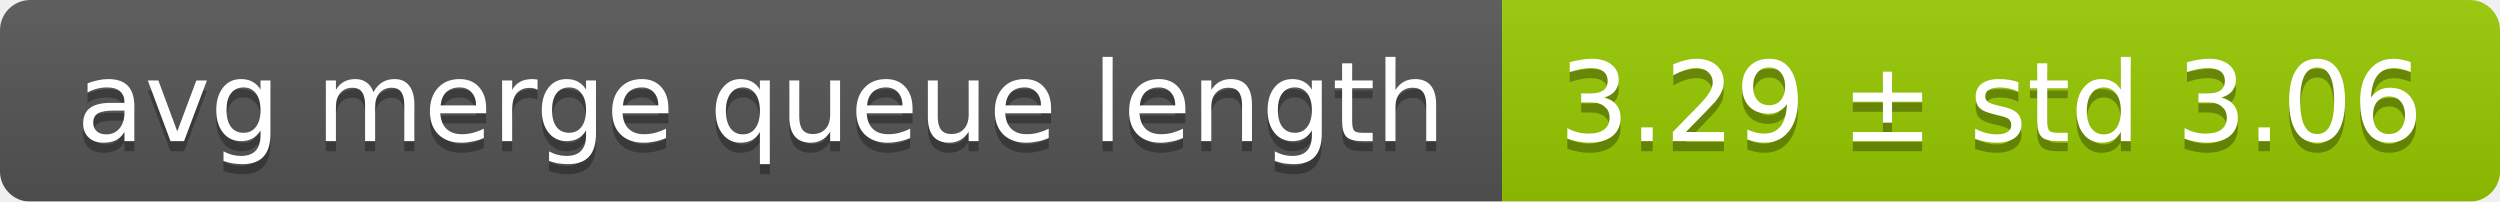
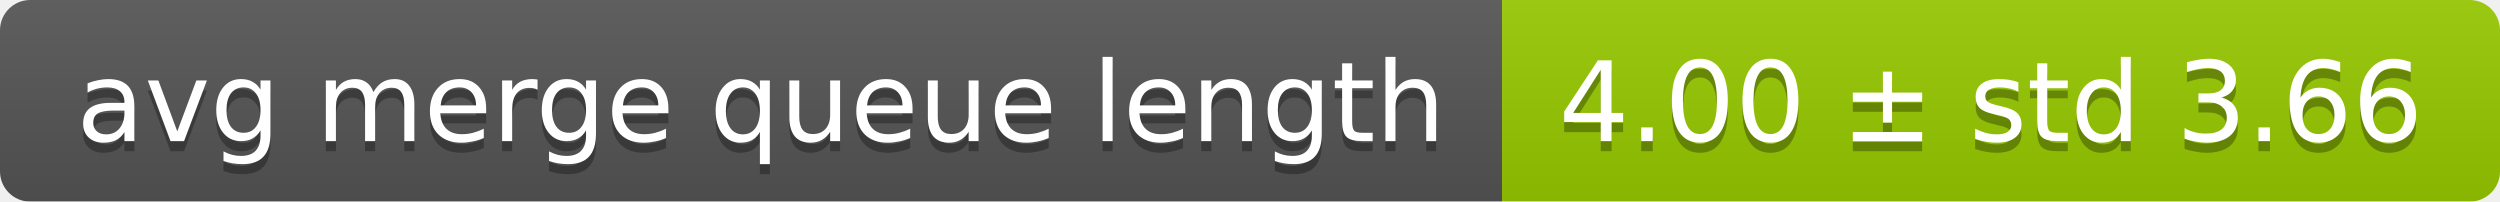
<svg xmlns="http://www.w3.org/2000/svg" width="248" height="20">
  <linearGradient id="smooth" x2="0" y2="100%">
    <stop offset="0" stop-color="#bbb" stop-opacity=".1" />
    <stop offset="1" stop-opacity=".1" />
  </linearGradient>
  <mask id="round">
    <rect width="248" height="20" rx="3" fill="#fff" />
  </mask>
  <g mask="url(#round)">
    <rect width="149" height="20" fill="#555" />
    <rect x="149" width="99" height="20" fill="#97ca00" />
    <rect width="248" height="20" fill="url(#smooth)" />
  </g>
  <g fill="#fff" text-anchor="middle" font-family="DejaVu Sans,Verdana,Geneva,sans-serif" font-size="11">
    <text x="75.5" y="15" fill="#010101" fill-opacity=".3">avg merge queue length</text>
    <text x="75.5" y="14">avg merge queue length</text>
-     <text x="197.5" y="15" fill="#010101" fill-opacity=".3">3.29 ± std 3.06</text>
-     <text x="197.5" y="14">3.29 ± std 3.06</text>
+     <text x="197.5" y="15" fill="#010101" fill-opacity=".3">4.00 ± std 3.66</text>
+     <text x="197.5" y="14">4.00 ± std 3.66</text>
  </g>
</svg>
